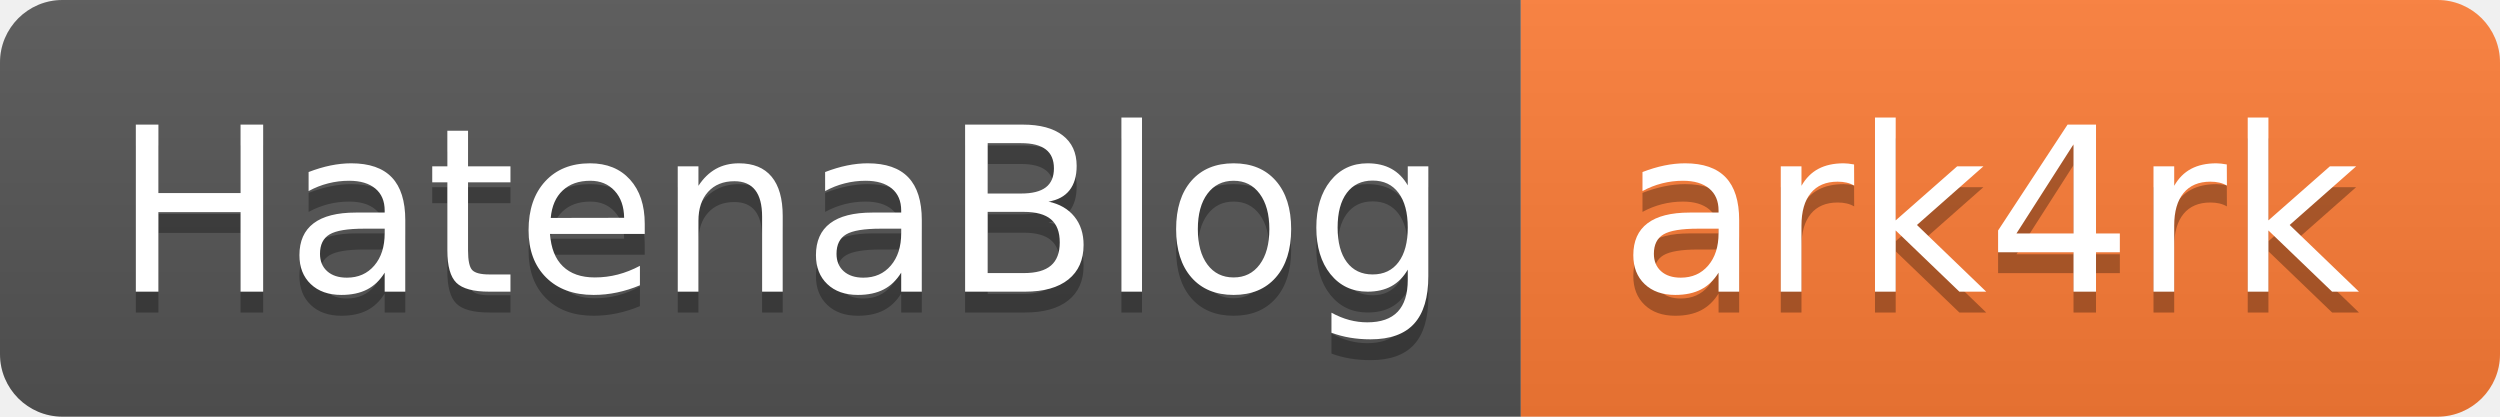
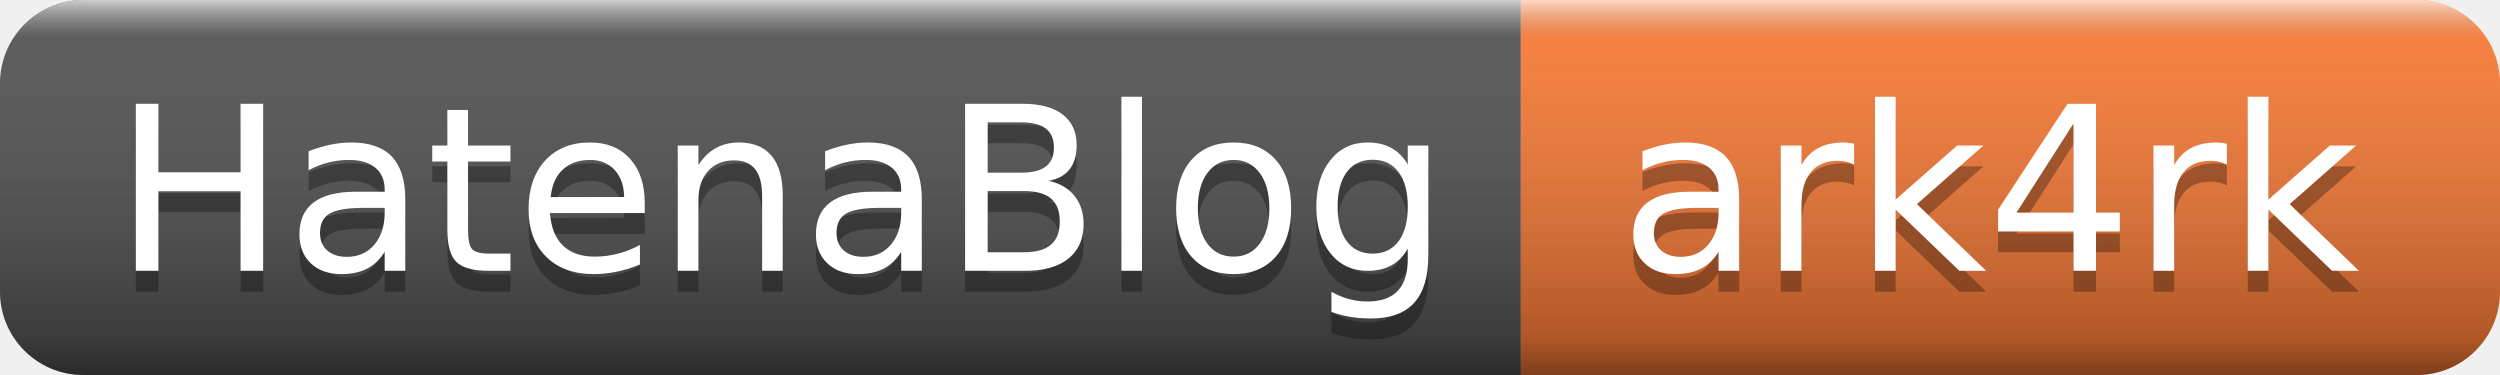
- <svg xmlns="http://www.w3.org/2000/svg" width="120" height="20" role="img" aria-label="HatenaBlog: ark4rk">
+ <svg xmlns="http://www.w3.org/2000/svg" width="120" height="18" role="img" aria-label="HatenaBlog: ark4rk">
  <linearGradient id="s" x2="0" y2="100%">
-     <stop offset="0" stop-color="#bbb" stop-opacity=".1" />
-     <stop offset="1" stop-opacity=".1" />
+     <stop offset="0" stop-color="#fff" stop-opacity=".7" />
+     <stop offset=".1" stop-color="#aaa" stop-opacity=".1" />
+     <stop offset=".9" stop-color="#000" stop-opacity=".3" />
+     <stop offset="1" stop-color="#000" stop-opacity=".5" />
  </linearGradient>
  <clipPath id="r">
-     <rect width="120" height="20" rx="3" fill="#fff" />
+     <rect width="120" height="18" rx="4" fill="#fff" />
  </clipPath>
  <g clip-path="url(#r)">
-     <rect width="73" height="20" fill="#555" />
-     <rect x="73" width="47" height="20" fill="#fe7d37" />
-     <rect width="120" height="20" fill="url(#s)" />
+     <rect width="73" height="18" fill="#555" />
+     <rect x="73" width="47" height="18" fill="#fe7d37" />
+     <rect width="120" height="18" fill="url(#s)" />
  </g>
  <g fill="#fff" text-anchor="middle" font-family="Verdana,Geneva,DejaVu Sans,sans-serif" text-rendering="geometricPrecision" font-size="110">
-     <text aria-hidden="true" x="375" y="150" fill="#010101" fill-opacity=".3" transform="scale(.1)" textLength="630">HatenaBlog</text>
-     <text x="375" y="140" transform="scale(.1)" fill="#fff" textLength="630">HatenaBlog</text>
-     <text aria-hidden="true" x="955" y="150" fill="#010101" fill-opacity=".3" transform="scale(.1)" textLength="370">ark4rk</text>
-     <text x="955" y="140" transform="scale(.1)" fill="#fff" textLength="370">ark4rk</text>
+     <text aria-hidden="true" x="375" y="140" fill="#010101" fill-opacity=".3" transform="scale(.1)" textLength="630">HatenaBlog</text>
+     <text x="375" y="130" transform="scale(.1)" fill="#fff" textLength="630">HatenaBlog</text>
+     <text aria-hidden="true" x="955" y="140" fill="#010101" fill-opacity=".3" transform="scale(.1)" textLength="370">ark4rk</text>
+     <text x="955" y="130" transform="scale(.1)" fill="#fff" textLength="370">ark4rk</text>
  </g>
</svg>
